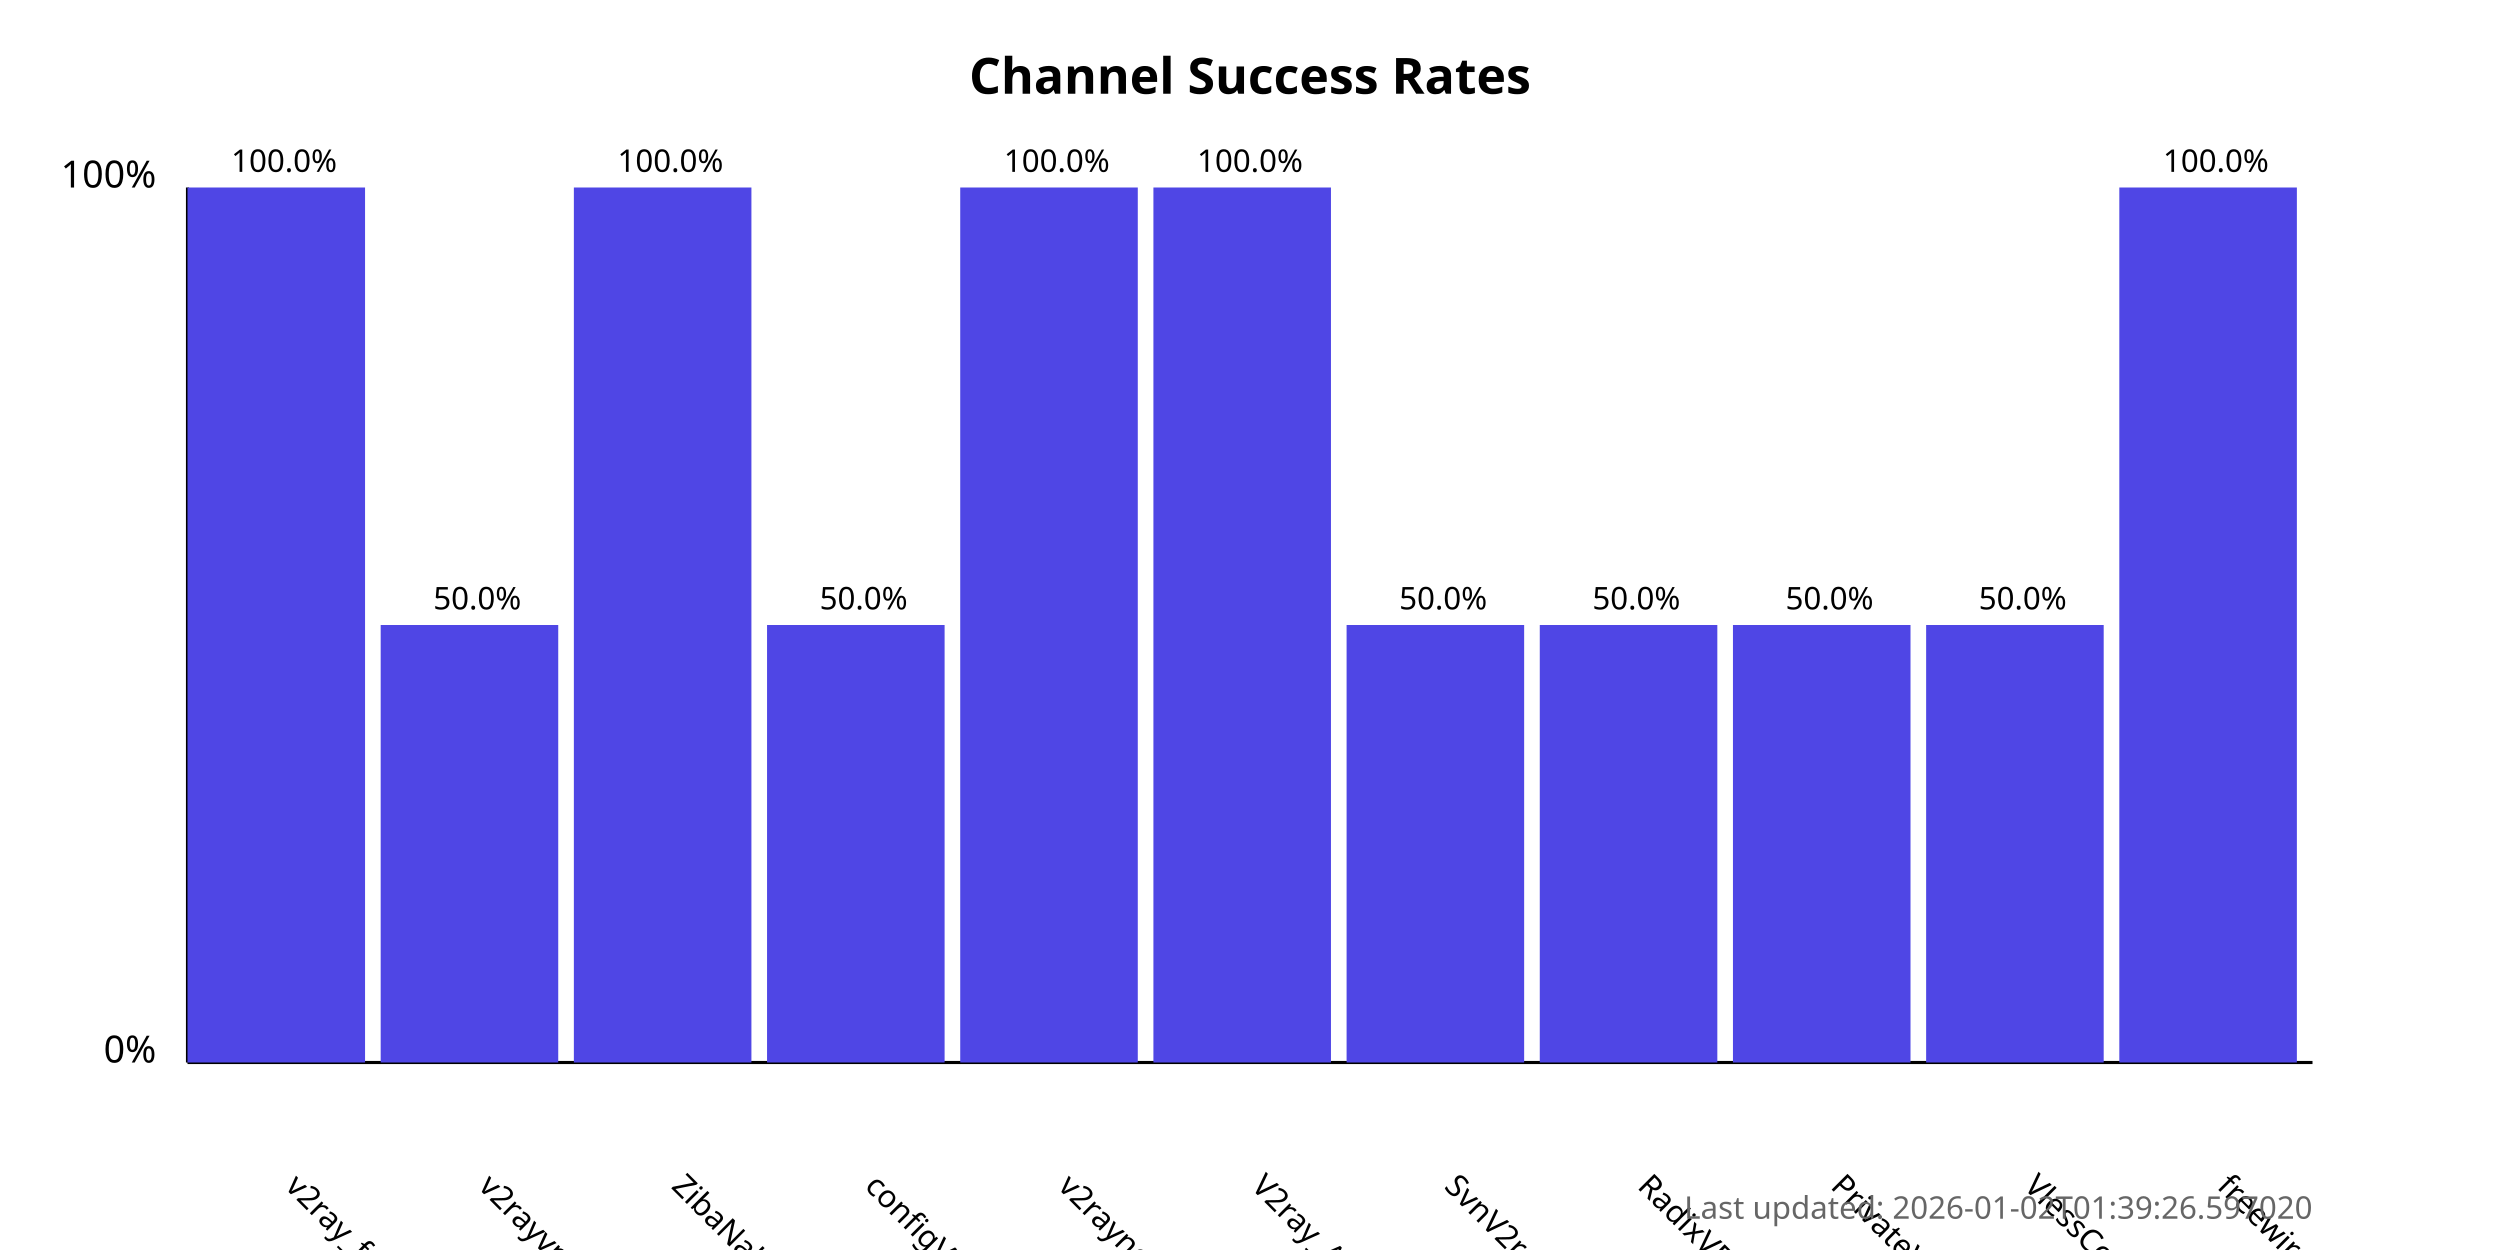
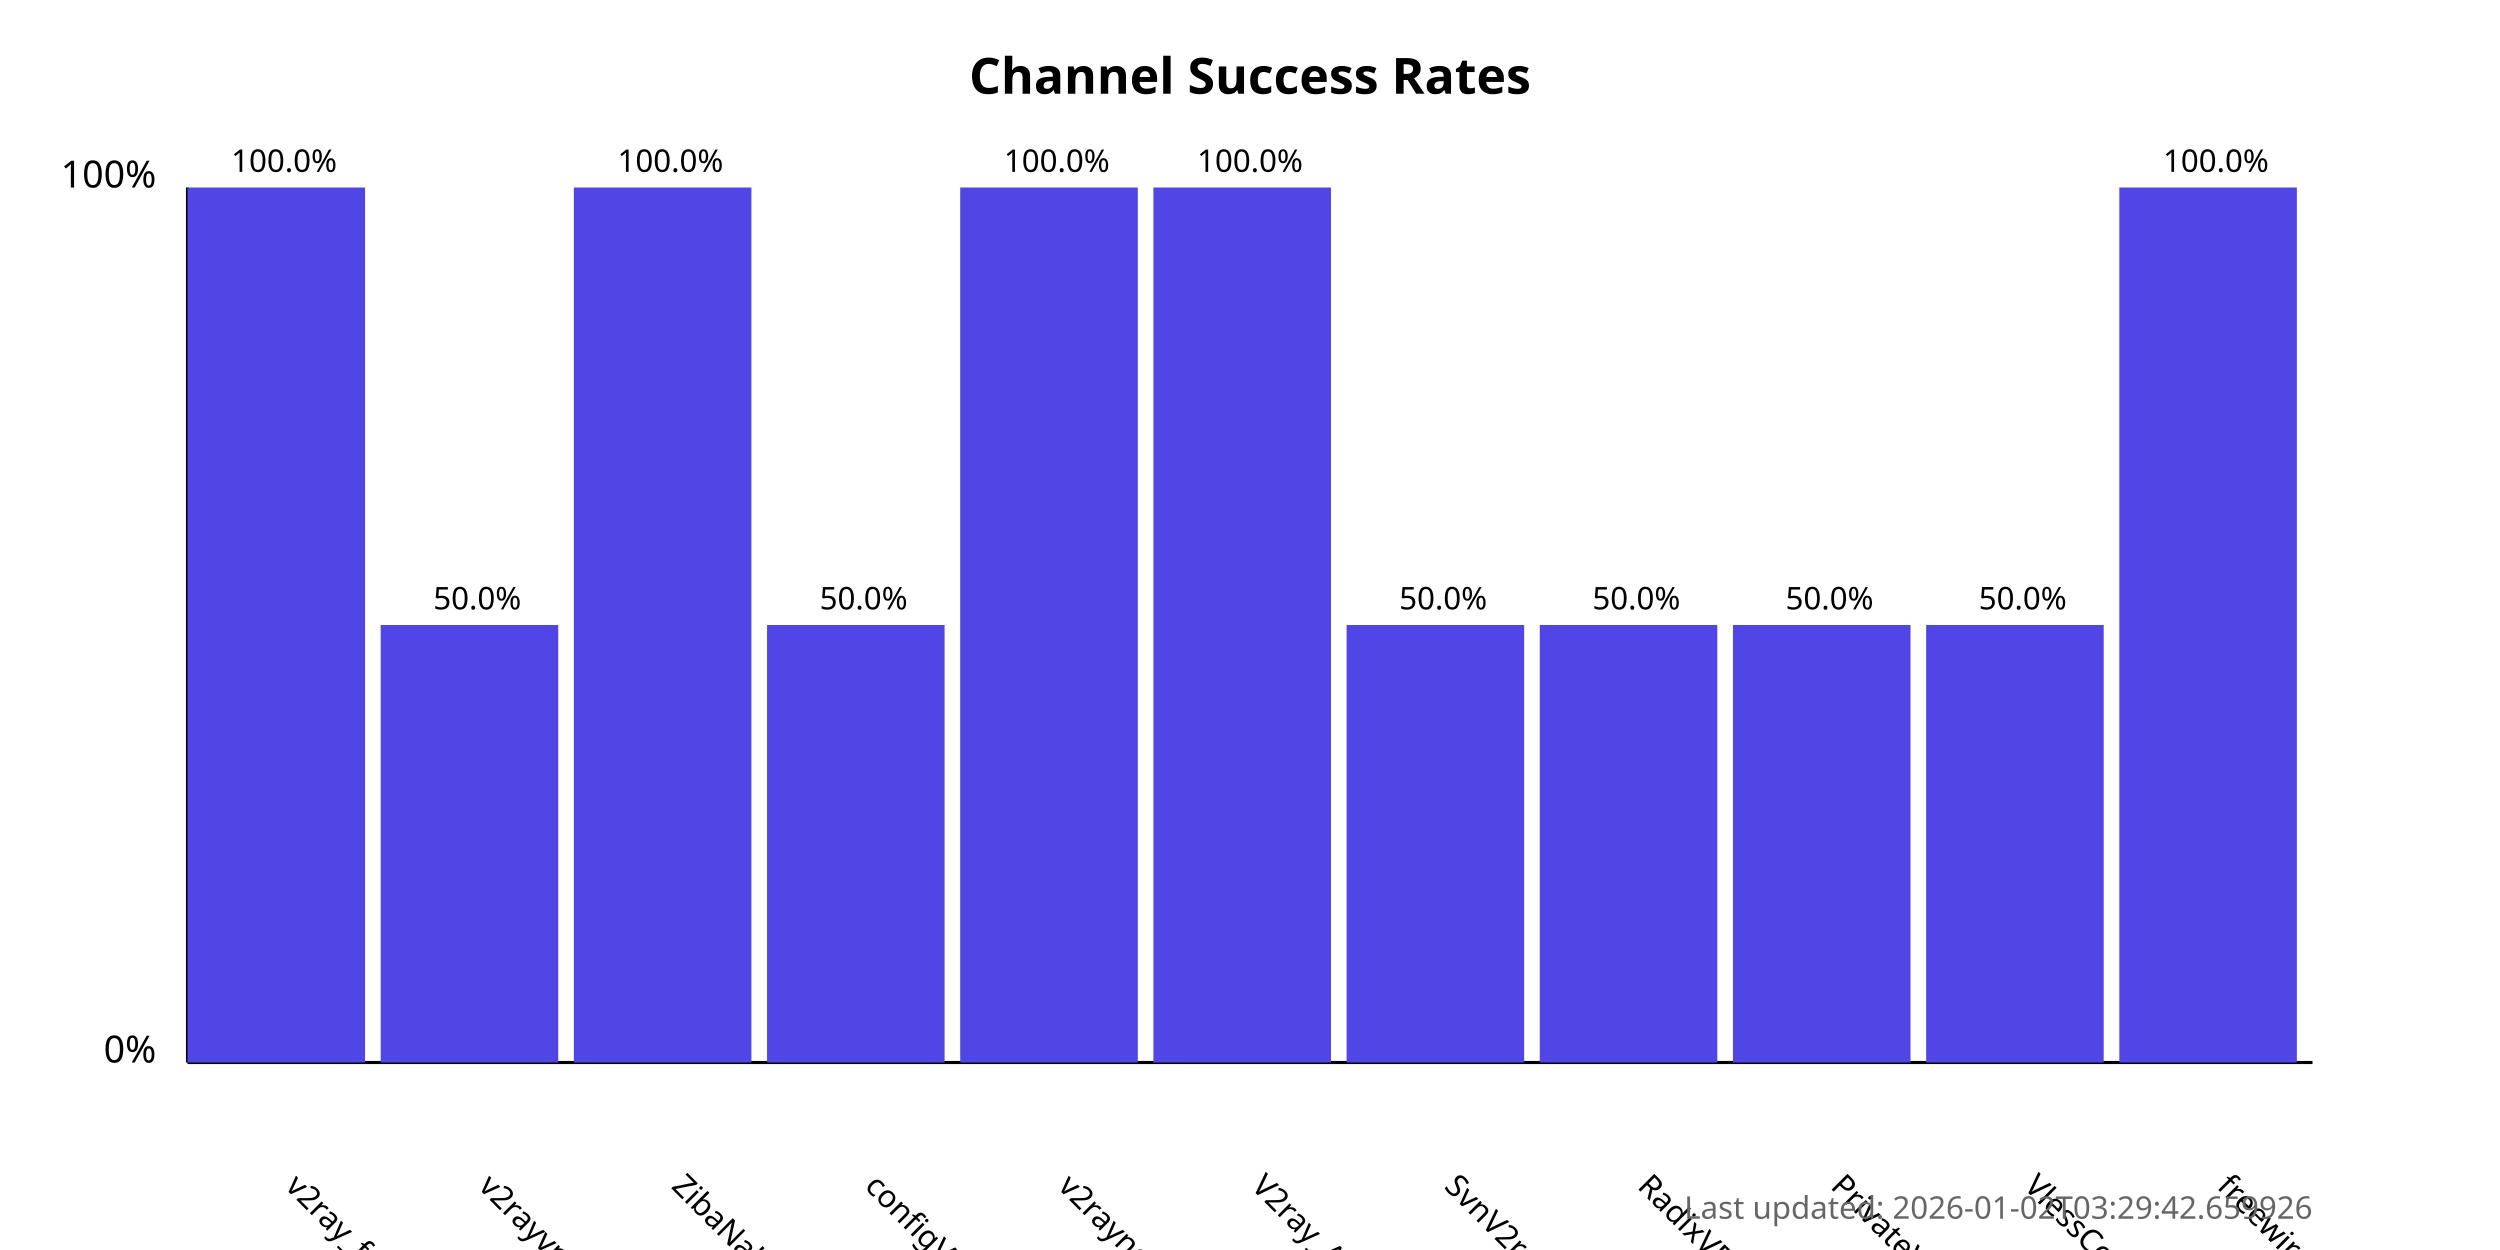
<svg xmlns="http://www.w3.org/2000/svg" width="800" height="400">
  <style>
            .chart-title { font: bold 16px sans-serif; }
            .axis-label { font: 12px sans-serif; }
            .tick-label { font: 10px sans-serif; }
            .bar { fill: #4f46e5; }
            .bar:hover { fill: #6366f1; }
            .timestamp { font: 10px sans-serif; fill: #666; }
        </style>
  <text x="400.0" y="30" text-anchor="middle" class="chart-title">
            Channel Success Rates
        </text>
  <line x1="60" y1="340" x2="60" y2="60" stroke="black" stroke-width="1" />
  <line x1="60" y1="340" x2="740" y2="340" stroke="black" stroke-width="1" />
  <text x="50" y="340" text-anchor="end" class="axis-label">0%</text>
  <text x="50" y="60" text-anchor="end" class="axis-label">100%</text>
  <g>
    <rect x="60" y="60.0" width="56.818" height="280.0" class="bar" />
    <text x="90.909" y="380" transform="rotate(45, 90.90909, 380)" text-anchor="start" class="tick-label">
                v2ray_free_conf
            </text>
    <text x="90.909" y="55.0" text-anchor="middle" class="tick-label">
                100.0%
            </text>
  </g>
  <g>
    <rect x="121.818" y="200.0" width="56.818" height="140.0" class="bar" />
    <text x="152.727" y="380" transform="rotate(45, 152.7273, 380)" text-anchor="start" class="tick-label">
                v2rayvpno
            </text>
    <text x="152.727" y="195.0" text-anchor="middle" class="tick-label">
                50.0%
            </text>
  </g>
  <g>
    <rect x="183.636" y="60.0" width="56.818" height="280.0" class="bar" />
    <text x="214.545" y="380" transform="rotate(45, 214.5455, 380)" text-anchor="start" class="tick-label">
                ZibaNabz
            </text>
    <text x="214.545" y="55.0" text-anchor="middle" class="tick-label">
                100.0%
            </text>
  </g>
  <g>
    <rect x="245.455" y="200.0" width="56.818" height="140.0" class="bar" />
    <text x="276.364" y="380" transform="rotate(45, 276.3636, 380)" text-anchor="start" class="tick-label">
                configV2rayForFree
            </text>
    <text x="276.364" y="195.0" text-anchor="middle" class="tick-label">
                50.0%
            </text>
  </g>
  <g>
    <rect x="307.273" y="60.0" width="56.818" height="280.0" class="bar" />
    <text x="338.182" y="380" transform="rotate(45, 338.1818, 380)" text-anchor="start" class="tick-label">
                v2rayngvpn
            </text>
    <text x="338.182" y="55.0" text-anchor="middle" class="tick-label">
                100.0%
            </text>
  </g>
  <g>
    <rect x="369.091" y="60.0" width="56.818" height="280.0" class="bar" />
    <text x="400.0" y="380" transform="rotate(45, 400.0, 380)" text-anchor="start" class="tick-label">
                V2ray_Alpha
            </text>
    <text x="400.0" y="55.0" text-anchor="middle" class="tick-label">
                100.0%
            </text>
  </g>
  <g>
    <rect x="430.909" y="200.0" width="56.818" height="140.0" class="bar" />
    <text x="461.818" y="380" transform="rotate(45, 461.8182, 380)" text-anchor="start" class="tick-label">
                SvnV2ray
            </text>
    <text x="461.818" y="195.0" text-anchor="middle" class="tick-label">
                50.0%
            </text>
  </g>
  <g>
    <rect x="492.727" y="200.0" width="56.818" height="140.0" class="bar" />
    <text x="523.636" y="380" transform="rotate(45, 523.6364, 380)" text-anchor="start" class="tick-label">
                RadixVPN
            </text>
    <text x="523.636" y="195.0" text-anchor="middle" class="tick-label">
                50.0%
            </text>
  </g>
  <g>
    <rect x="554.545" y="200.0" width="56.818" height="140.0" class="bar" />
    <text x="585.455" y="380" transform="rotate(45, 585.4545, 380)" text-anchor="start" class="tick-label">
                PrivateVPNs
            </text>
    <text x="585.455" y="195.0" text-anchor="middle" class="tick-label">
                50.0%
            </text>
  </g>
  <g>
    <rect x="616.364" y="200.0" width="56.818" height="140.0" class="bar" />
    <text x="647.273" y="380" transform="rotate(45, 647.2727, 380)" text-anchor="start" class="tick-label">
                VlessConfig
            </text>
    <text x="647.273" y="195.0" text-anchor="middle" class="tick-label">
                50.0%
            </text>
  </g>
  <g>
    <rect x="678.182" y="60.0" width="56.818" height="280.0" class="bar" />
    <text x="709.091" y="380" transform="rotate(45, 709.0909, 380)" text-anchor="start" class="tick-label">
                freewireguard
            </text>
    <text x="709.091" y="55.0" text-anchor="middle" class="tick-label">
                100.0%
            </text>
  </g>
  <text x="740" y="390" text-anchor="end" class="timestamp">
-             Last updated: 2026-01-02T01:39:26.597020
+             Last updated: 2026-01-02T03:29:42.659926
        </text>
</svg>
